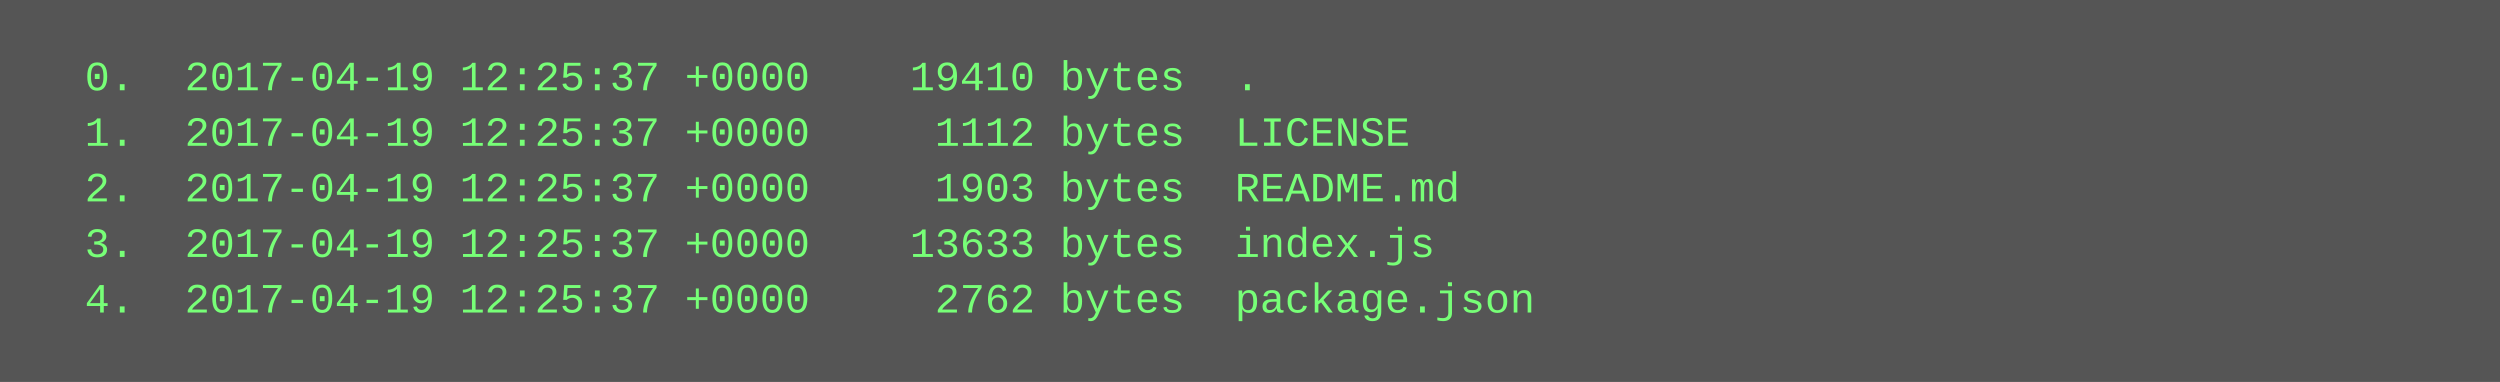
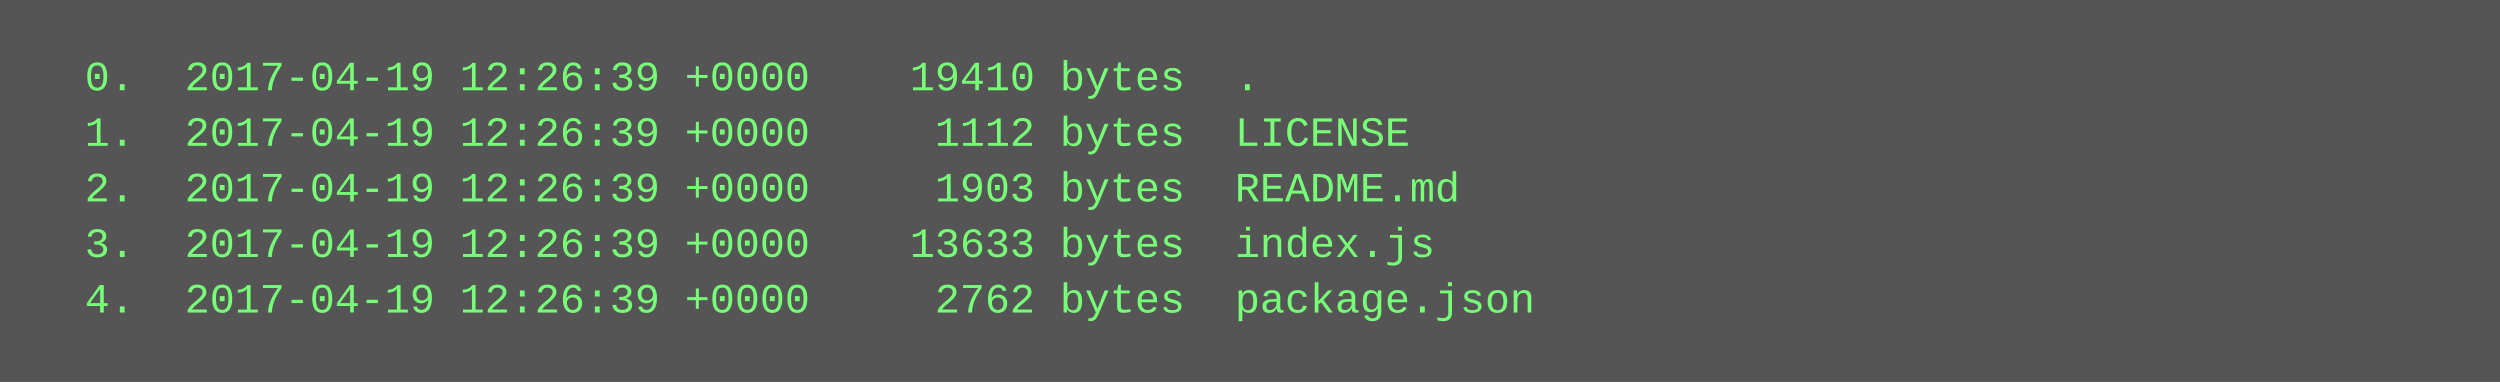
<svg xmlns="http://www.w3.org/2000/svg" height="110" width="720">
  <rect height="110" fill="#555" width="720" />
  <text fill="#7f7" font-family="Courier New" font-size="12" xml:space="preserve">
-     <tspan x="10" y="26">  0.  2017-04-19 12:25:37 +0000    19410 bytes  .</tspan>
-     <tspan x="10" y="42">  1.  2017-04-19 12:25:37 +0000     1112 bytes  LICENSE</tspan>
-     <tspan x="10" y="58">  2.  2017-04-19 12:25:37 +0000     1903 bytes  README.md</tspan>
-     <tspan x="10" y="74">  3.  2017-04-19 12:25:37 +0000    13633 bytes  index.js</tspan>
-     <tspan x="10" y="90">  4.  2017-04-19 12:25:37 +0000     2762 bytes  package.json</tspan>
+     <tspan x="10" y="26">  0.  2017-04-19 12:26:39 +0000    19410 bytes  .</tspan>
+     <tspan x="10" y="42">  1.  2017-04-19 12:26:39 +0000     1112 bytes  LICENSE</tspan>
+     <tspan x="10" y="58">  2.  2017-04-19 12:26:39 +0000     1903 bytes  README.md</tspan>
+     <tspan x="10" y="74">  3.  2017-04-19 12:26:39 +0000    13633 bytes  index.js</tspan>
+     <tspan x="10" y="90">  4.  2017-04-19 12:26:39 +0000     2762 bytes  package.json</tspan>
  </text>
</svg>
